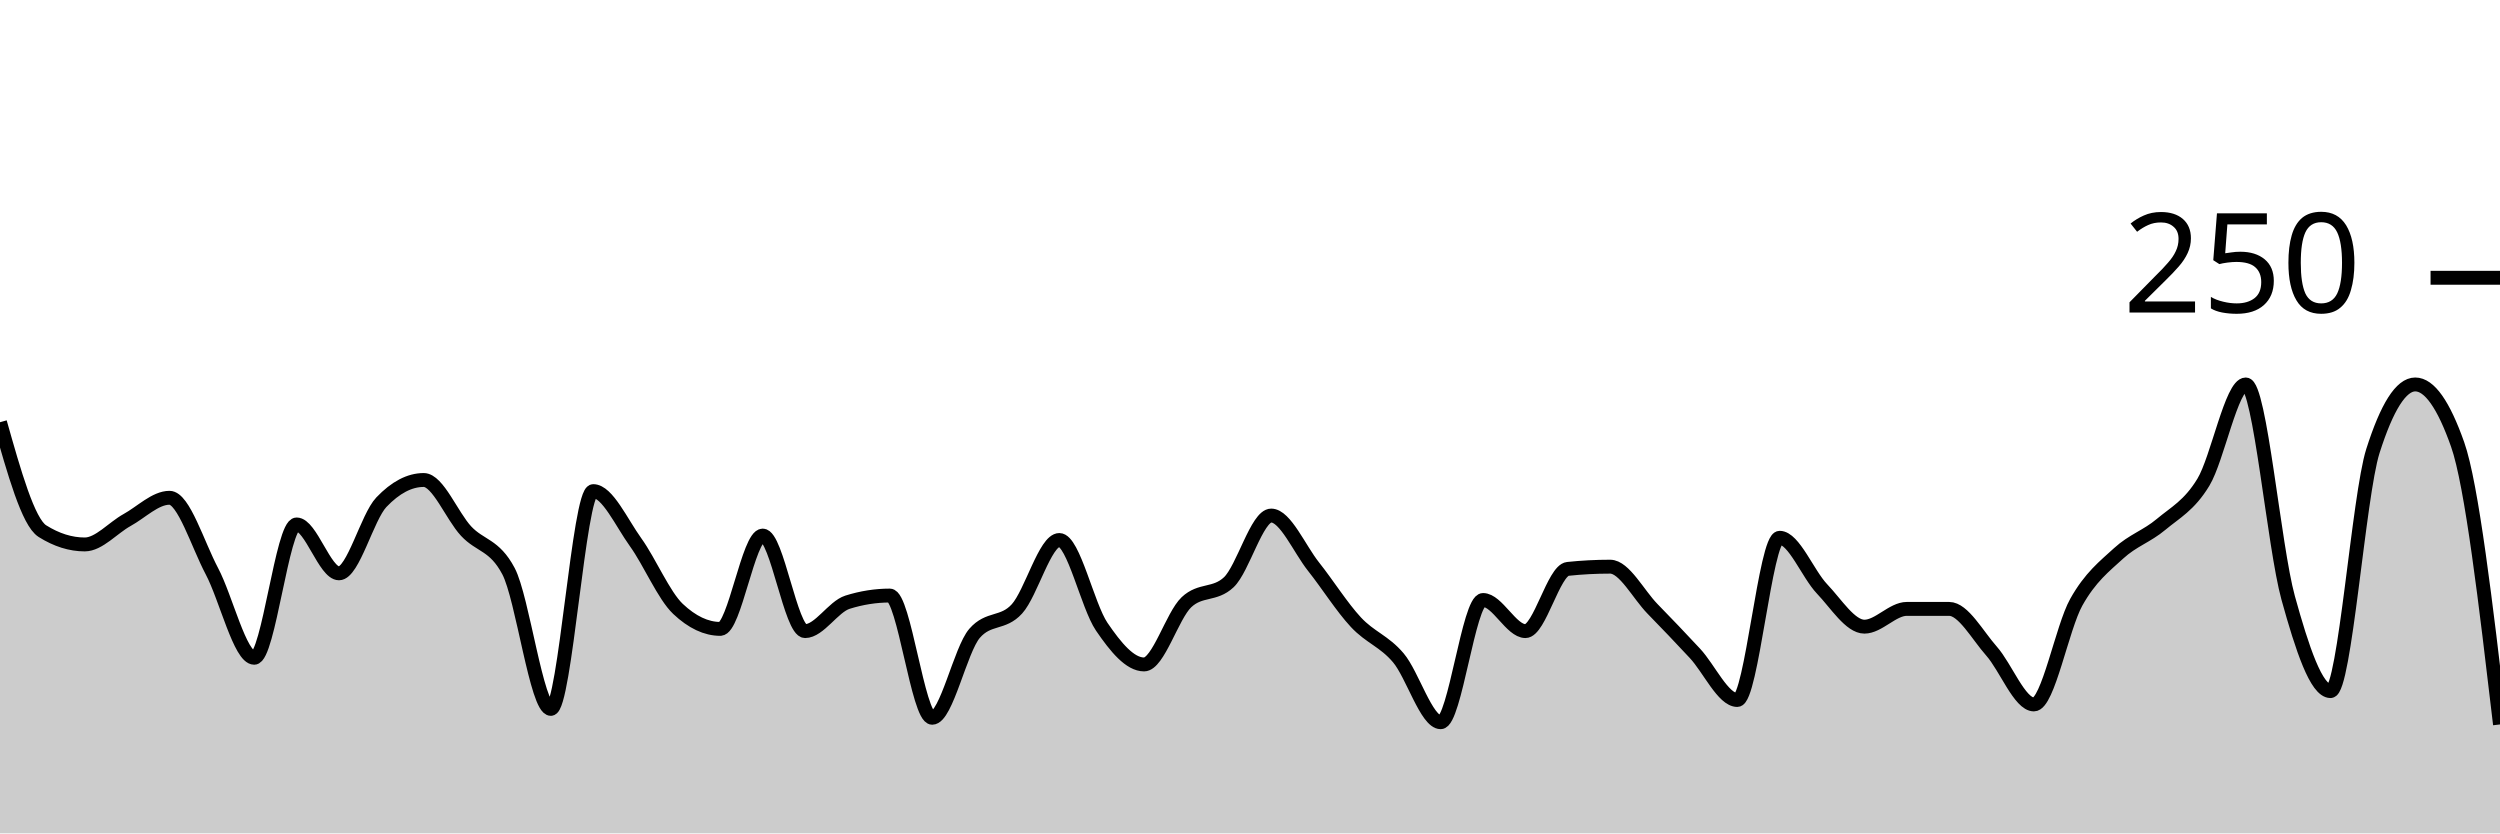
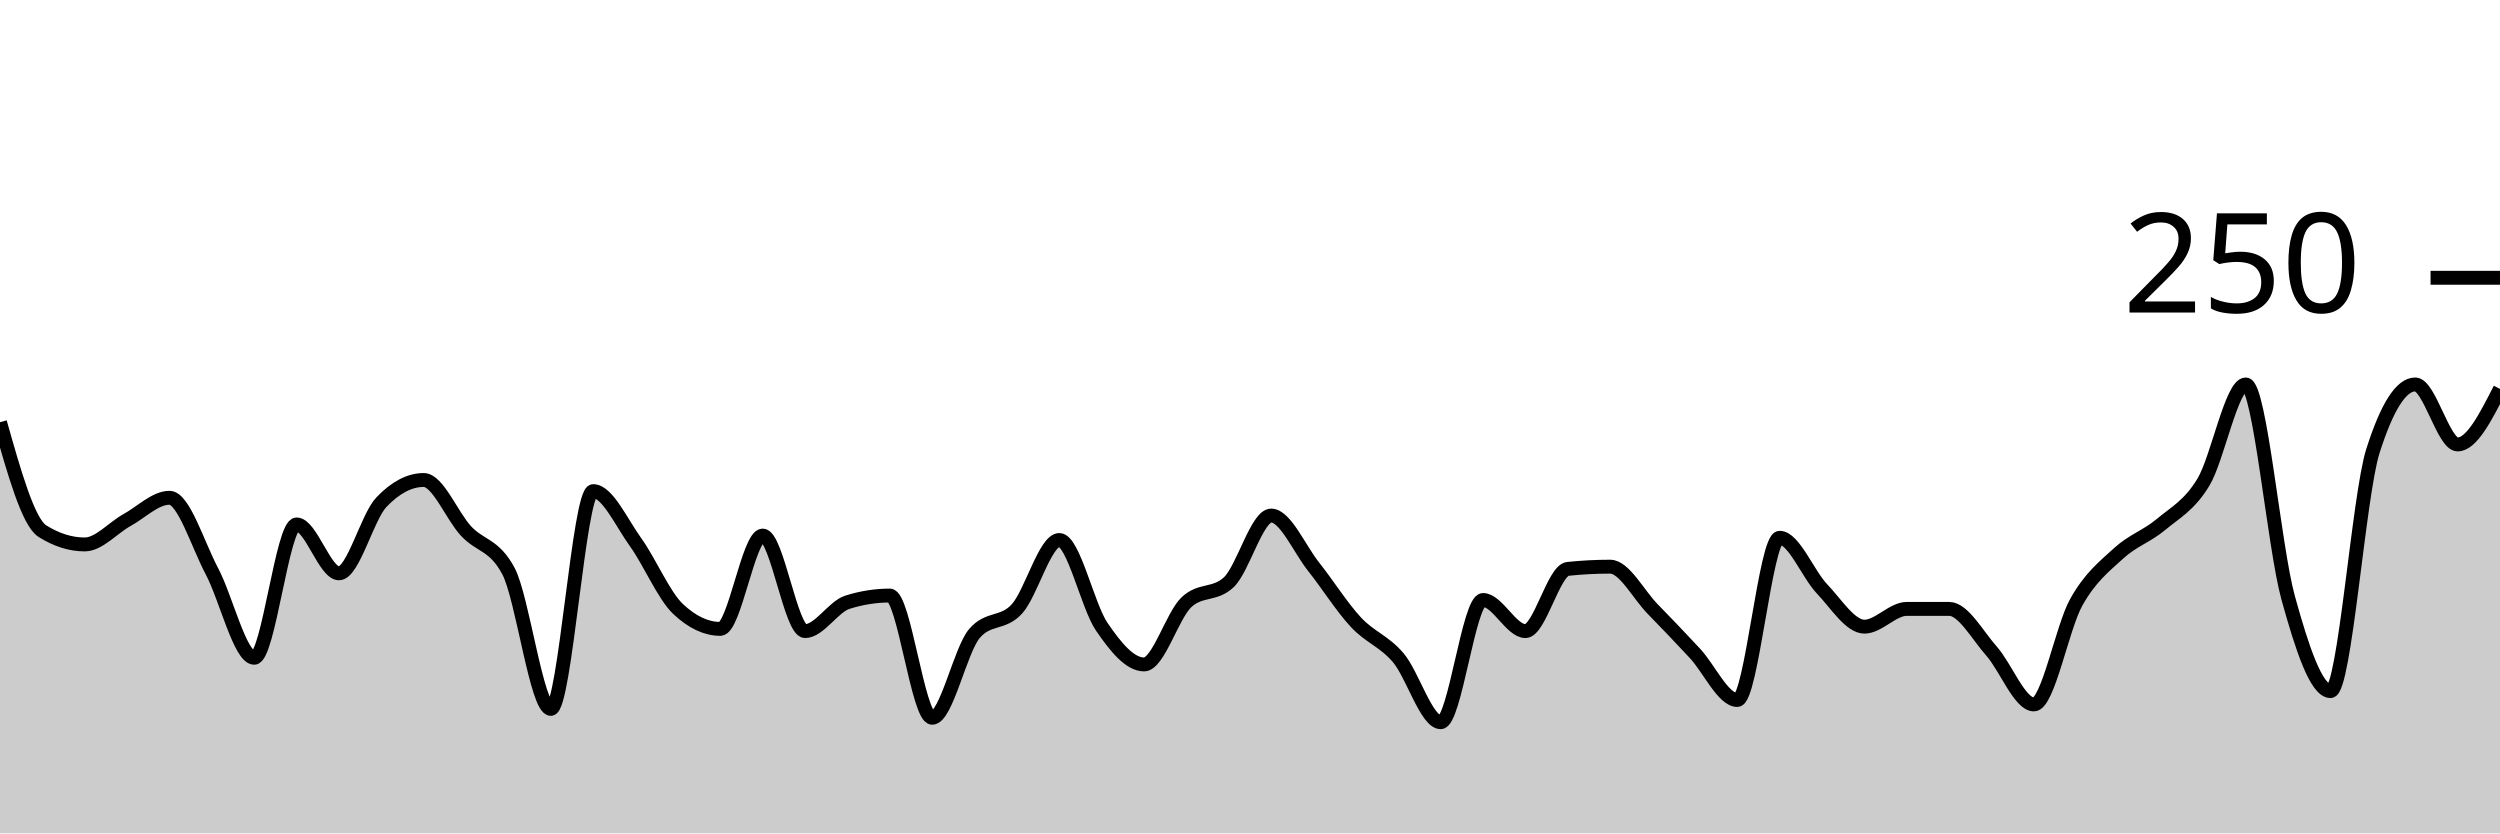
<svg xmlns="http://www.w3.org/2000/svg" viewBox="0 0 180 60">
  <g transform="translate(0,20)">
-     <path class="area" fill="rgba(0, 0, 0, 0.2)" d="M0,10.4C1.017,14,2.034,17.6,3.051,18.24C4.068,18.88,5.085,19.2,6.102,19.2C7.119,19.2,8.136,18,9.153,17.44C10.169,16.88,11.186,15.84,12.203,15.84C13.22,15.84,14.237,19.2,15.254,21.12C16.271,23.04,17.288,27.36,18.305,27.36C19.322,27.36,20.339,17.76,21.356,17.76C22.373,17.76,23.39,21.28,24.407,21.28C25.424,21.28,26.441,17.227,27.458,16.16C28.475,15.093,29.492,14.56,30.508,14.56C31.525,14.56,32.542,17.147,33.559,18.24C34.576,19.333,35.593,19.2,36.61,21.12C37.627,23.04,38.644,31.04,39.661,31.04C40.678,31.04,41.695,15.36,42.712,15.36C43.729,15.36,44.746,17.627,45.763,19.04C46.78,20.453,47.797,22.88,48.814,23.84C49.831,24.8,50.847,25.28,51.864,25.28C52.881,25.28,53.898,18.56,54.915,18.56C55.932,18.56,56.949,25.44,57.966,25.44C58.983,25.44,60,23.68,61.017,23.36C62.034,23.04,63.051,22.88,64.068,22.88C65.085,22.88,66.102,31.68,67.119,31.68C68.136,31.68,69.153,26.773,70.169,25.6C71.186,24.427,72.203,24.96,73.22,23.84C74.237,22.72,75.254,18.88,76.271,18.88C77.288,18.88,78.305,23.627,79.322,25.12C80.339,26.613,81.356,27.84,82.373,27.84C83.39,27.84,84.407,24.32,85.424,23.36C86.441,22.4,87.458,22.88,88.475,21.92C89.492,20.96,90.508,17.12,91.525,17.12C92.542,17.12,93.559,19.52,94.576,20.8C95.593,22.08,96.61,23.707,97.627,24.8C98.644,25.893,99.661,26.16,100.678,27.36C101.695,28.56,102.712,32,103.729,32C104.746,32,105.763,23.2,106.78,23.2C107.797,23.2,108.814,25.44,109.831,25.44C110.847,25.44,111.864,21.067,112.881,20.96C113.898,20.853,114.915,20.8,115.932,20.8C116.949,20.8,117.966,22.8,118.983,23.84C120,24.88,121.017,25.947,122.034,27.04C123.051,28.133,124.068,30.4,125.085,30.4C126.102,30.4,127.119,18.72,128.136,18.72C129.153,18.72,130.169,21.333,131.186,22.4C132.203,23.467,133.22,25.12,134.237,25.12C135.254,25.12,136.271,23.84,137.288,23.84C138.305,23.84,139.322,23.84,140.339,23.84C141.356,23.84,142.373,25.733,143.39,26.88C144.407,28.027,145.424,30.72,146.441,30.72C147.458,30.72,148.475,25.173,149.492,23.36C150.508,21.547,151.525,20.773,152.542,19.84C153.559,18.907,154.576,18.613,155.593,17.76C156.61,16.907,157.627,16.4,158.644,14.72C159.661,13.04,160.678,7.68,161.695,7.68C162.712,7.68,163.729,19.36,164.746,23.04C165.763,26.72,166.78,29.76,167.797,29.76C168.814,29.76,169.831,15.68,170.847,12.48C171.864,9.28,172.881,7.68,173.898,7.68C174.915,7.68,175.932,9.12,176.949,12C177.966,14.88,178.983,23.52,180,32.16L180,40C178.983,40,177.966,40,176.949,40C175.932,40,174.915,40,173.898,40C172.881,40,171.864,40,170.847,40C169.831,40,168.814,40,167.797,40C166.78,40,165.763,40,164.746,40C163.729,40,162.712,40,161.695,40C160.678,40,159.661,40,158.644,40C157.627,40,156.61,40,155.593,40C154.576,40,153.559,40,152.542,40C151.525,40,150.508,40,149.492,40C148.475,40,147.458,40,146.441,40C145.424,40,144.407,40,143.39,40C142.373,40,141.356,40,140.339,40C139.322,40,138.305,40,137.288,40C136.271,40,135.254,40,134.237,40C133.22,40,132.203,40,131.186,40C130.169,40,129.153,40,128.136,40C127.119,40,126.102,40,125.085,40C124.068,40,123.051,40,122.034,40C121.017,40,120,40,118.983,40C117.966,40,116.949,40,115.932,40C114.915,40,113.898,40,112.881,40C111.864,40,110.847,40,109.831,40C108.814,40,107.797,40,106.78,40C105.763,40,104.746,40,103.729,40C102.712,40,101.695,40,100.678,40C99.661,40,98.644,40,97.627,40C96.61,40,95.593,40,94.576,40C93.559,40,92.542,40,91.525,40C90.508,40,89.492,40,88.475,40C87.458,40,86.441,40,85.424,40C84.407,40,83.39,40,82.373,40C81.356,40,80.339,40,79.322,40C78.305,40,77.288,40,76.271,40C75.254,40,74.237,40,73.22,40C72.203,40,71.186,40,70.169,40C69.153,40,68.136,40,67.119,40C66.102,40,65.085,40,64.068,40C63.051,40,62.034,40,61.017,40C60,40,58.983,40,57.966,40C56.949,40,55.932,40,54.915,40C53.898,40,52.881,40,51.864,40C50.847,40,49.831,40,48.814,40C47.797,40,46.78,40,45.763,40C44.746,40,43.729,40,42.712,40C41.695,40,40.678,40,39.661,40C38.644,40,37.627,40,36.61,40C35.593,40,34.576,40,33.559,40C32.542,40,31.525,40,30.508,40C29.492,40,28.475,40,27.458,40C26.441,40,25.424,40,24.407,40C23.39,40,22.373,40,21.356,40C20.339,40,19.322,40,18.305,40C17.288,40,16.271,40,15.254,40C14.237,40,13.22,40,12.203,40C11.186,40,10.169,40,9.153,40C8.136,40,7.119,40,6.102,40C5.085,40,4.068,40,3.051,40C2.034,40,1.017,40,0,40Z" />
-     <path class="line" stroke="black" fill="none" d="M0,10.4C1.017,14,2.034,17.6,3.051,18.24C4.068,18.88,5.085,19.2,6.102,19.2C7.119,19.2,8.136,18,9.153,17.44C10.169,16.88,11.186,15.84,12.203,15.84C13.22,15.84,14.237,19.2,15.254,21.12C16.271,23.04,17.288,27.36,18.305,27.36C19.322,27.36,20.339,17.76,21.356,17.76C22.373,17.76,23.39,21.28,24.407,21.28C25.424,21.28,26.441,17.227,27.458,16.16C28.475,15.093,29.492,14.56,30.508,14.56C31.525,14.56,32.542,17.147,33.559,18.24C34.576,19.333,35.593,19.2,36.61,21.12C37.627,23.04,38.644,31.04,39.661,31.04C40.678,31.04,41.695,15.36,42.712,15.36C43.729,15.36,44.746,17.627,45.763,19.04C46.78,20.453,47.797,22.88,48.814,23.84C49.831,24.8,50.847,25.28,51.864,25.28C52.881,25.28,53.898,18.56,54.915,18.56C55.932,18.56,56.949,25.44,57.966,25.44C58.983,25.44,60,23.68,61.017,23.36C62.034,23.04,63.051,22.88,64.068,22.88C65.085,22.88,66.102,31.68,67.119,31.68C68.136,31.68,69.153,26.773,70.169,25.6C71.186,24.427,72.203,24.96,73.22,23.84C74.237,22.72,75.254,18.88,76.271,18.88C77.288,18.88,78.305,23.627,79.322,25.12C80.339,26.613,81.356,27.84,82.373,27.84C83.39,27.84,84.407,24.32,85.424,23.36C86.441,22.4,87.458,22.88,88.475,21.92C89.492,20.96,90.508,17.12,91.525,17.12C92.542,17.12,93.559,19.52,94.576,20.8C95.593,22.08,96.61,23.707,97.627,24.8C98.644,25.893,99.661,26.16,100.678,27.36C101.695,28.56,102.712,32,103.729,32C104.746,32,105.763,23.2,106.78,23.2C107.797,23.2,108.814,25.44,109.831,25.44C110.847,25.44,111.864,21.067,112.881,20.96C113.898,20.853,114.915,20.8,115.932,20.8C116.949,20.8,117.966,22.8,118.983,23.84C120,24.88,121.017,25.947,122.034,27.04C123.051,28.133,124.068,30.4,125.085,30.4C126.102,30.4,127.119,18.72,128.136,18.72C129.153,18.72,130.169,21.333,131.186,22.4C132.203,23.467,133.22,25.12,134.237,25.12C135.254,25.12,136.271,23.84,137.288,23.84C138.305,23.84,139.322,23.84,140.339,23.84C141.356,23.84,142.373,25.733,143.39,26.88C144.407,28.027,145.424,30.72,146.441,30.72C147.458,30.72,148.475,25.173,149.492,23.36C150.508,21.547,151.525,20.773,152.542,19.84C153.559,18.907,154.576,18.613,155.593,17.76C156.61,16.907,157.627,16.4,158.644,14.72C159.661,13.04,160.678,7.68,161.695,7.68C162.712,7.68,163.729,19.36,164.746,23.04C165.763,26.72,166.78,29.76,167.797,29.76C168.814,29.76,169.831,15.68,170.847,12.48C171.864,9.28,172.881,7.68,173.898,7.68C174.915,7.68,175.932,9.12,176.949,12C177.966,14.88,178.983,23.52,180,32.16" />
+     <path class="area" fill="rgba(0, 0, 0, 0.2)" d="M0,10.4C1.017,14,2.034,17.6,3.051,18.24C4.068,18.88,5.085,19.2,6.102,19.2C7.119,19.2,8.136,18,9.153,17.44C10.169,16.88,11.186,15.84,12.203,15.84C13.22,15.84,14.237,19.2,15.254,21.12C16.271,23.04,17.288,27.36,18.305,27.36C19.322,27.36,20.339,17.76,21.356,17.76C22.373,17.76,23.39,21.28,24.407,21.28C25.424,21.28,26.441,17.227,27.458,16.16C28.475,15.093,29.492,14.56,30.508,14.56C31.525,14.56,32.542,17.147,33.559,18.24C34.576,19.333,35.593,19.2,36.61,21.12C37.627,23.04,38.644,31.04,39.661,31.04C40.678,31.04,41.695,15.36,42.712,15.36C43.729,15.36,44.746,17.627,45.763,19.04C46.78,20.453,47.797,22.88,48.814,23.84C49.831,24.8,50.847,25.28,51.864,25.28C52.881,25.28,53.898,18.56,54.915,18.56C55.932,18.56,56.949,25.44,57.966,25.44C58.983,25.44,60,23.68,61.017,23.36C62.034,23.04,63.051,22.88,64.068,22.88C65.085,22.88,66.102,31.68,67.119,31.68C68.136,31.68,69.153,26.773,70.169,25.6C71.186,24.427,72.203,24.96,73.22,23.84C74.237,22.72,75.254,18.88,76.271,18.88C77.288,18.88,78.305,23.627,79.322,25.12C80.339,26.613,81.356,27.84,82.373,27.84C83.39,27.84,84.407,24.32,85.424,23.36C86.441,22.4,87.458,22.88,88.475,21.92C89.492,20.96,90.508,17.12,91.525,17.12C92.542,17.12,93.559,19.52,94.576,20.8C95.593,22.08,96.61,23.707,97.627,24.8C98.644,25.893,99.661,26.16,100.678,27.36C101.695,28.56,102.712,32,103.729,32C104.746,32,105.763,23.2,106.78,23.2C107.797,23.2,108.814,25.44,109.831,25.44C110.847,25.44,111.864,21.067,112.881,20.96C113.898,20.853,114.915,20.8,115.932,20.8C116.949,20.8,117.966,22.8,118.983,23.84C120,24.88,121.017,25.947,122.034,27.04C123.051,28.133,124.068,30.4,125.085,30.4C126.102,30.4,127.119,18.72,128.136,18.72C129.153,18.72,130.169,21.333,131.186,22.4C132.203,23.467,133.22,25.12,134.237,25.12C135.254,25.12,136.271,23.84,137.288,23.84C138.305,23.84,139.322,23.84,140.339,23.84C141.356,23.84,142.373,25.733,143.39,26.88C144.407,28.027,145.424,30.72,146.441,30.72C147.458,30.72,148.475,25.173,149.492,23.36C150.508,21.547,151.525,20.773,152.542,19.84C153.559,18.907,154.576,18.613,155.593,17.76C156.61,16.907,157.627,16.4,158.644,14.72C159.661,13.04,160.678,7.68,161.695,7.68C162.712,7.68,163.729,19.36,164.746,23.04C165.763,26.72,166.78,29.76,167.797,29.76C168.814,29.76,169.831,15.68,170.847,12.48C171.864,9.28,172.881,7.68,173.898,7.68C174.915,7.68,175.932,12,176.949,12C177.966,12,178.983,10,180,8L180,40C178.983,40,177.966,40,176.949,40C175.932,40,174.915,40,173.898,40C172.881,40,171.864,40,170.847,40C169.831,40,168.814,40,167.797,40C166.78,40,165.763,40,164.746,40C163.729,40,162.712,40,161.695,40C160.678,40,159.661,40,158.644,40C157.627,40,156.61,40,155.593,40C154.576,40,153.559,40,152.542,40C151.525,40,150.508,40,149.492,40C148.475,40,147.458,40,146.441,40C145.424,40,144.407,40,143.39,40C142.373,40,141.356,40,140.339,40C139.322,40,138.305,40,137.288,40C136.271,40,135.254,40,134.237,40C133.22,40,132.203,40,131.186,40C130.169,40,129.153,40,128.136,40C127.119,40,126.102,40,125.085,40C124.068,40,123.051,40,122.034,40C121.017,40,120,40,118.983,40C117.966,40,116.949,40,115.932,40C114.915,40,113.898,40,112.881,40C111.864,40,110.847,40,109.831,40C108.814,40,107.797,40,106.78,40C105.763,40,104.746,40,103.729,40C102.712,40,101.695,40,100.678,40C99.661,40,98.644,40,97.627,40C96.61,40,95.593,40,94.576,40C93.559,40,92.542,40,91.525,40C90.508,40,89.492,40,88.475,40C87.458,40,86.441,40,85.424,40C84.407,40,83.39,40,82.373,40C81.356,40,80.339,40,79.322,40C78.305,40,77.288,40,76.271,40C75.254,40,74.237,40,73.22,40C72.203,40,71.186,40,70.169,40C69.153,40,68.136,40,67.119,40C66.102,40,65.085,40,64.068,40C63.051,40,62.034,40,61.017,40C60,40,58.983,40,57.966,40C56.949,40,55.932,40,54.915,40C53.898,40,52.881,40,51.864,40C50.847,40,49.831,40,48.814,40C47.797,40,46.78,40,45.763,40C44.746,40,43.729,40,42.712,40C41.695,40,40.678,40,39.661,40C38.644,40,37.627,40,36.61,40C35.593,40,34.576,40,33.559,40C32.542,40,31.525,40,30.508,40C29.492,40,28.475,40,27.458,40C26.441,40,25.424,40,24.407,40C23.39,40,22.373,40,21.356,40C20.339,40,19.322,40,18.305,40C17.288,40,16.271,40,15.254,40C14.237,40,13.22,40,12.203,40C11.186,40,10.169,40,9.153,40C8.136,40,7.119,40,6.102,40C5.085,40,4.068,40,3.051,40C2.034,40,1.017,40,0,40Z" />
+     <path class="line" stroke="black" fill="none" d="M0,10.4C1.017,14,2.034,17.6,3.051,18.24C4.068,18.88,5.085,19.2,6.102,19.2C7.119,19.2,8.136,18,9.153,17.44C10.169,16.88,11.186,15.84,12.203,15.84C13.22,15.84,14.237,19.2,15.254,21.12C16.271,23.04,17.288,27.36,18.305,27.36C19.322,27.36,20.339,17.76,21.356,17.76C22.373,17.76,23.39,21.28,24.407,21.28C25.424,21.28,26.441,17.227,27.458,16.16C28.475,15.093,29.492,14.56,30.508,14.56C31.525,14.56,32.542,17.147,33.559,18.24C34.576,19.333,35.593,19.2,36.61,21.12C37.627,23.04,38.644,31.04,39.661,31.04C40.678,31.04,41.695,15.36,42.712,15.36C43.729,15.36,44.746,17.627,45.763,19.04C46.78,20.453,47.797,22.88,48.814,23.84C49.831,24.8,50.847,25.28,51.864,25.28C52.881,25.28,53.898,18.56,54.915,18.56C55.932,18.56,56.949,25.44,57.966,25.44C58.983,25.44,60,23.68,61.017,23.36C62.034,23.04,63.051,22.88,64.068,22.88C65.085,22.88,66.102,31.68,67.119,31.68C68.136,31.68,69.153,26.773,70.169,25.6C71.186,24.427,72.203,24.96,73.22,23.84C74.237,22.72,75.254,18.88,76.271,18.88C77.288,18.88,78.305,23.627,79.322,25.12C80.339,26.613,81.356,27.84,82.373,27.84C83.39,27.84,84.407,24.32,85.424,23.36C86.441,22.4,87.458,22.88,88.475,21.92C89.492,20.96,90.508,17.12,91.525,17.12C92.542,17.12,93.559,19.52,94.576,20.8C95.593,22.08,96.61,23.707,97.627,24.8C98.644,25.893,99.661,26.16,100.678,27.36C101.695,28.56,102.712,32,103.729,32C104.746,32,105.763,23.2,106.78,23.2C107.797,23.2,108.814,25.44,109.831,25.44C110.847,25.44,111.864,21.067,112.881,20.96C113.898,20.853,114.915,20.8,115.932,20.8C116.949,20.8,117.966,22.8,118.983,23.84C120,24.88,121.017,25.947,122.034,27.04C123.051,28.133,124.068,30.4,125.085,30.4C126.102,30.4,127.119,18.72,128.136,18.72C129.153,18.72,130.169,21.333,131.186,22.4C132.203,23.467,133.22,25.12,134.237,25.12C135.254,25.12,136.271,23.84,137.288,23.84C138.305,23.84,139.322,23.84,140.339,23.84C141.356,23.84,142.373,25.733,143.39,26.88C144.407,28.027,145.424,30.72,146.441,30.72C147.458,30.72,148.475,25.173,149.492,23.36C150.508,21.547,151.525,20.773,152.542,19.84C153.559,18.907,154.576,18.613,155.593,17.76C156.61,16.907,157.627,16.4,158.644,14.72C159.661,13.04,160.678,7.68,161.695,7.68C162.712,7.68,163.729,19.36,164.746,23.04C165.763,26.72,166.78,29.76,167.797,29.76C168.814,29.76,169.831,15.68,170.847,12.48C171.864,9.28,172.881,7.68,173.898,7.68C174.915,7.68,175.932,12,176.949,12C177.966,12,178.983,10,180,8" />
    <path class="axis-ceiling" stroke-width="1" stroke="black" fill="none" d="M175,0L180,0" />
    <text class="axis-ceiling-label" font-family="sans-serif" text-anchor="end" font-size="10px" x="170" y="2.5">250</text>
  </g>
</svg>
